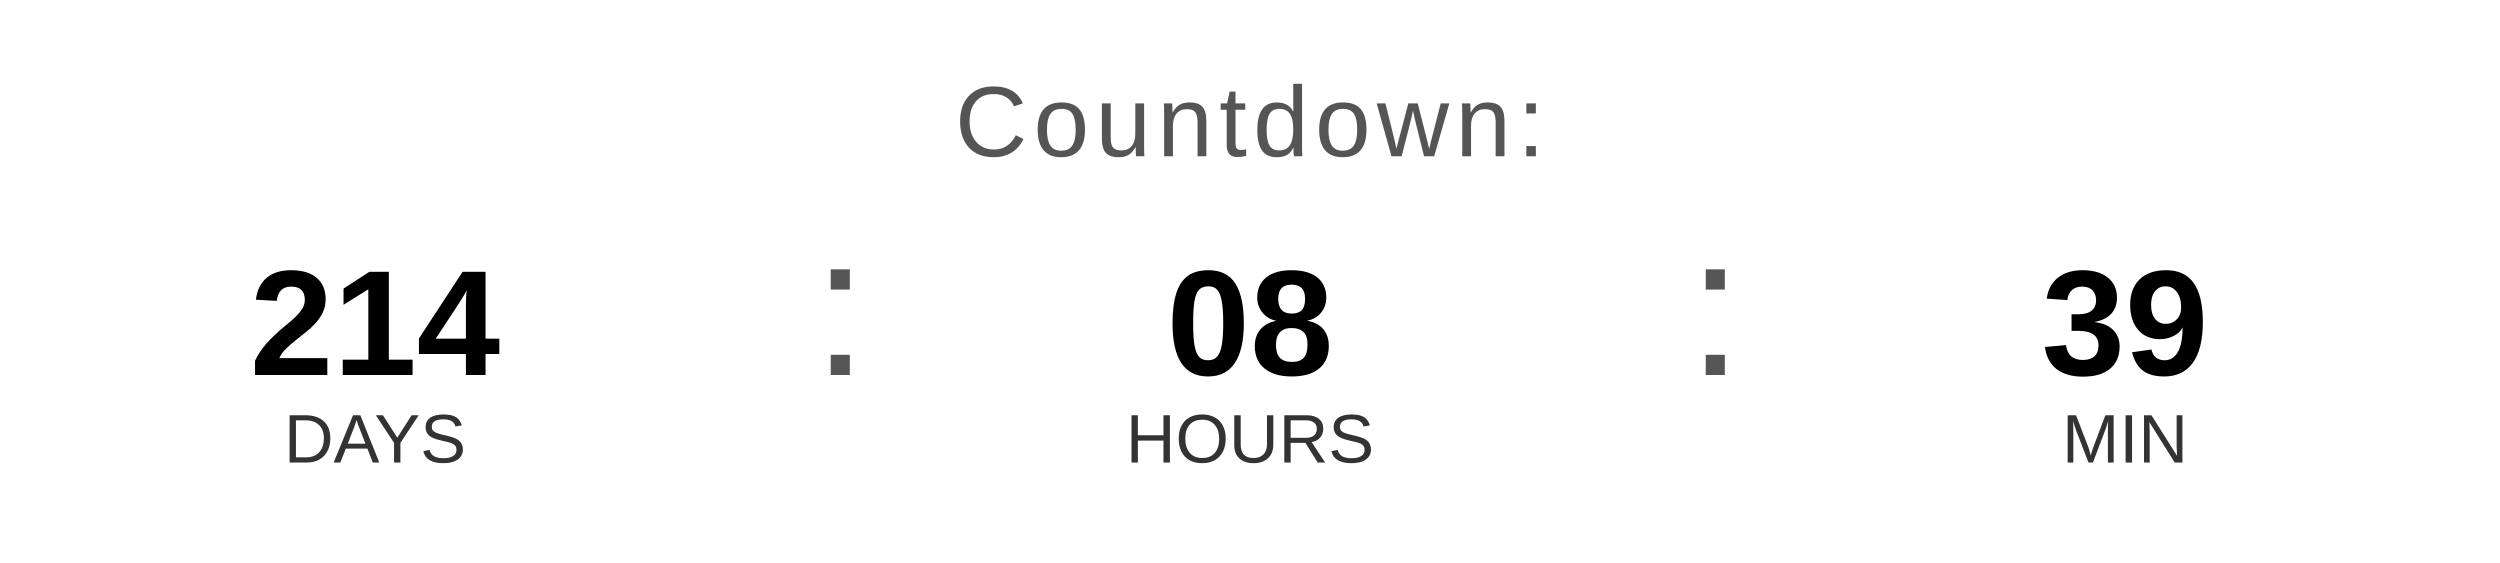
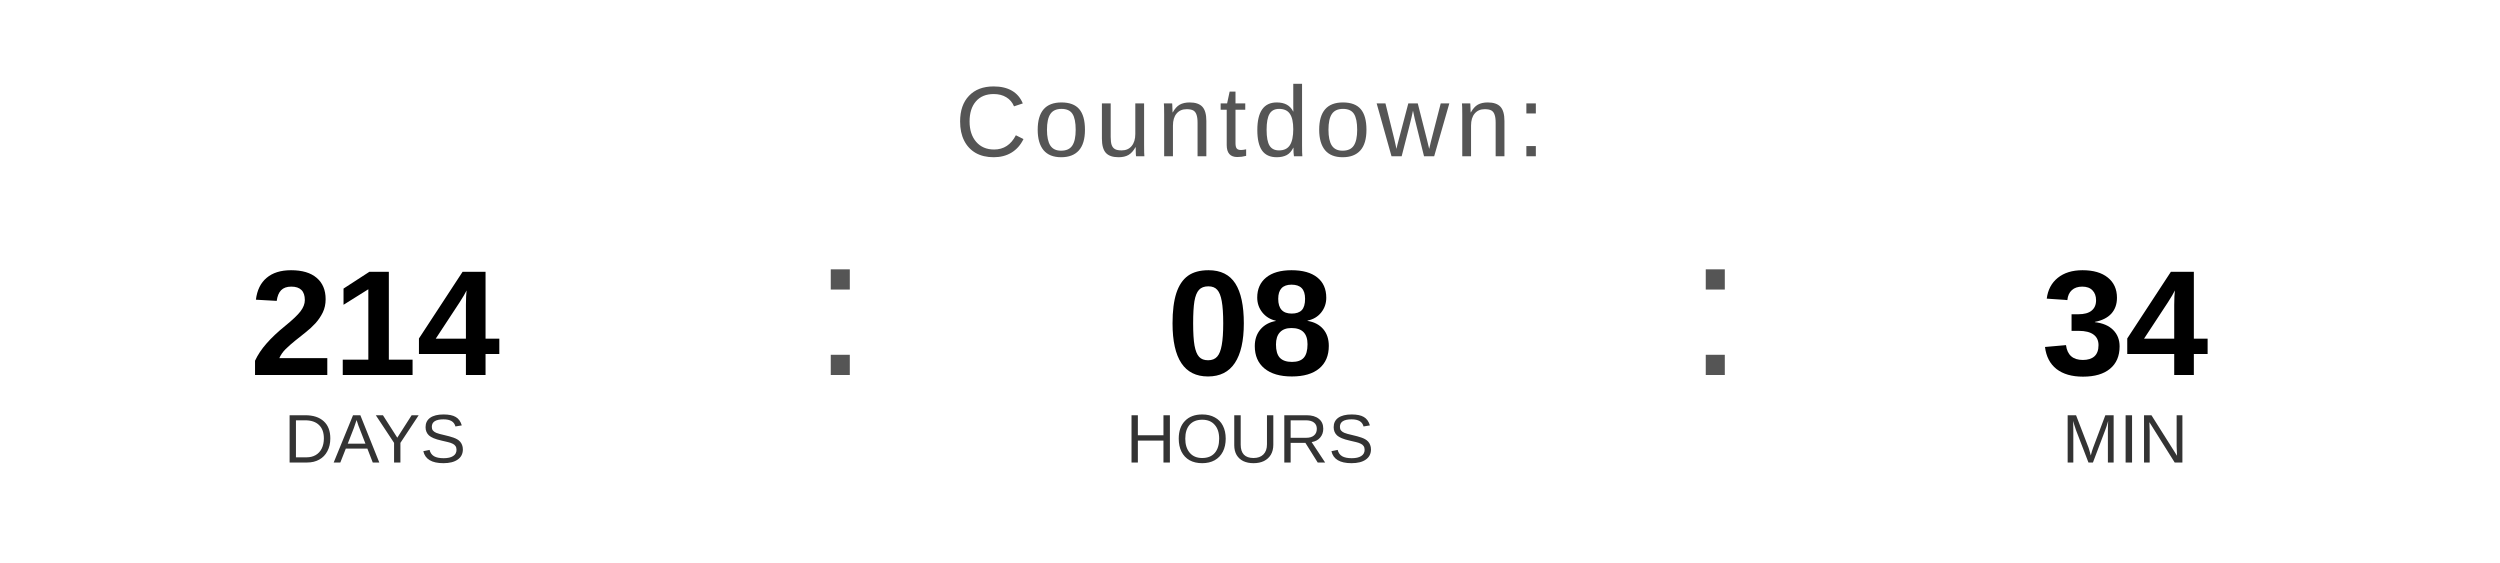
<svg xmlns="http://www.w3.org/2000/svg" width="400" height="90" viewBox="0 0 400 90">
  <text x="200" y="25" font-family="Arial, Helvetica, sans-serif" font-size="16" fill="#555555" text-anchor="middle" letter-spacing="1">
    Countdown:
  </text>
  <text x="60" y="60" font-family="Arial, Helvetica, sans-serif" font-size="24" font-weight="bold" fill="#000000" text-anchor="middle">214</text>
  <text x="60" y="74" font-family="Arial, Helvetica, sans-serif" font-size="11" fill="#333333" text-anchor="middle">DAYS</text>
  <text x="130" y="60" font-family="Arial, sans-serif" font-size="32" fill="#555555">:</text>
  <text x="200" y="60" font-family="Arial, Helvetica, sans-serif" font-size="24" font-weight="bold" fill="#000000" text-anchor="middle">08</text>
  <text x="200" y="74" font-family="Arial, Helvetica, sans-serif" font-size="11" fill="#333333" text-anchor="middle">HOURS</text>
  <text x="270" y="60" font-family="Arial, sans-serif" font-size="32" fill="#555555">:</text>
-   <text x="340" y="60" font-family="Arial, Helvetica, sans-serif" font-size="24" font-weight="bold" fill="#000000" text-anchor="middle">39</text>
+   <text x="340" y="60" font-family="Arial, Helvetica, sans-serif" font-size="24" font-weight="bold" fill="#000000" text-anchor="middle">34</text>
  <text x="340" y="74" font-family="Arial, Helvetica, sans-serif" font-size="11" fill="#333333" text-anchor="middle">MIN</text>
</svg>
